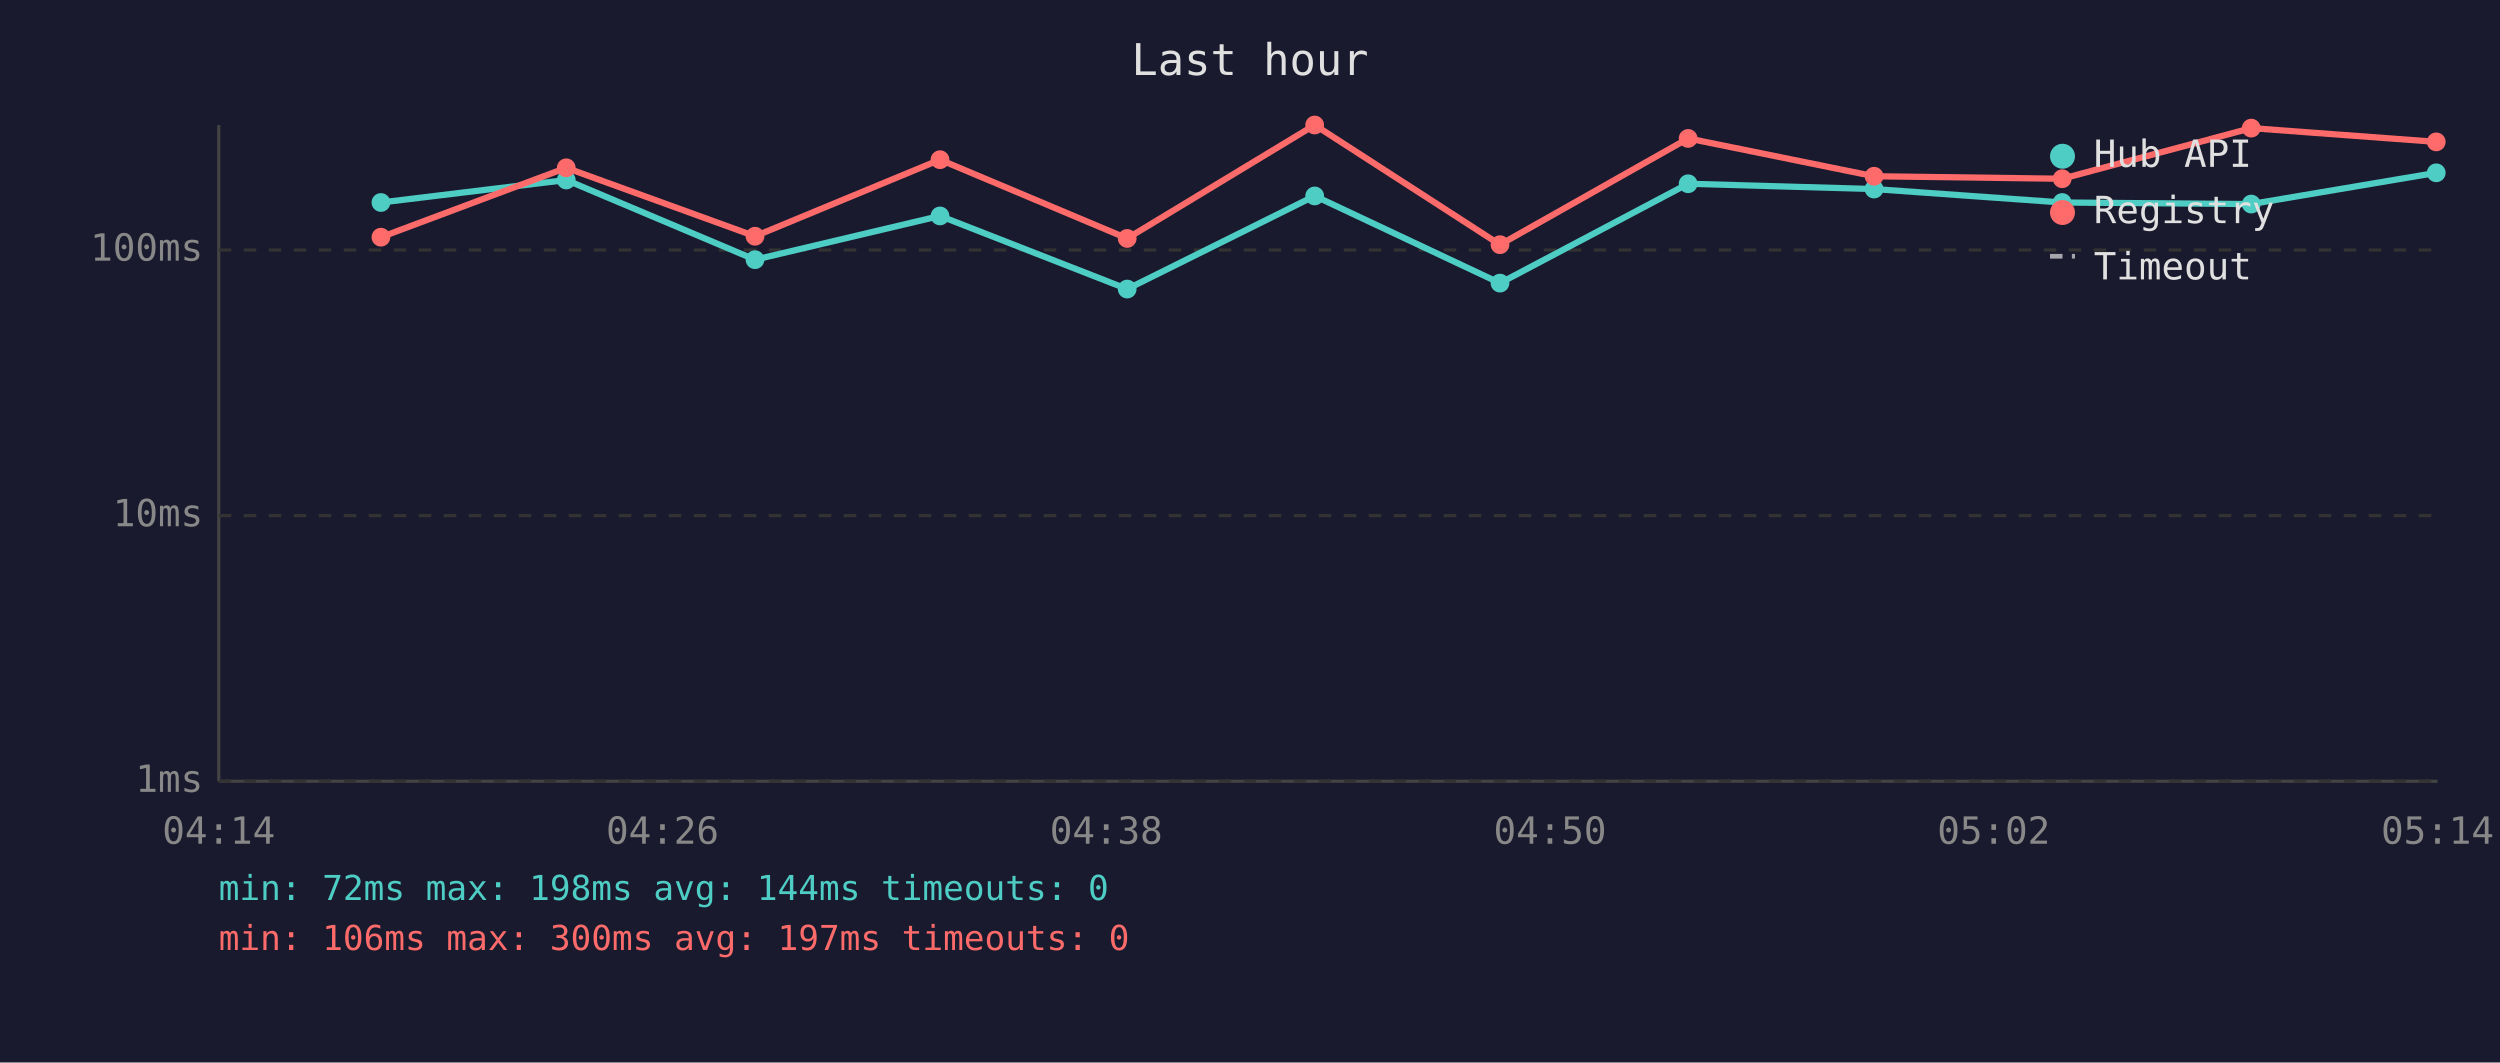
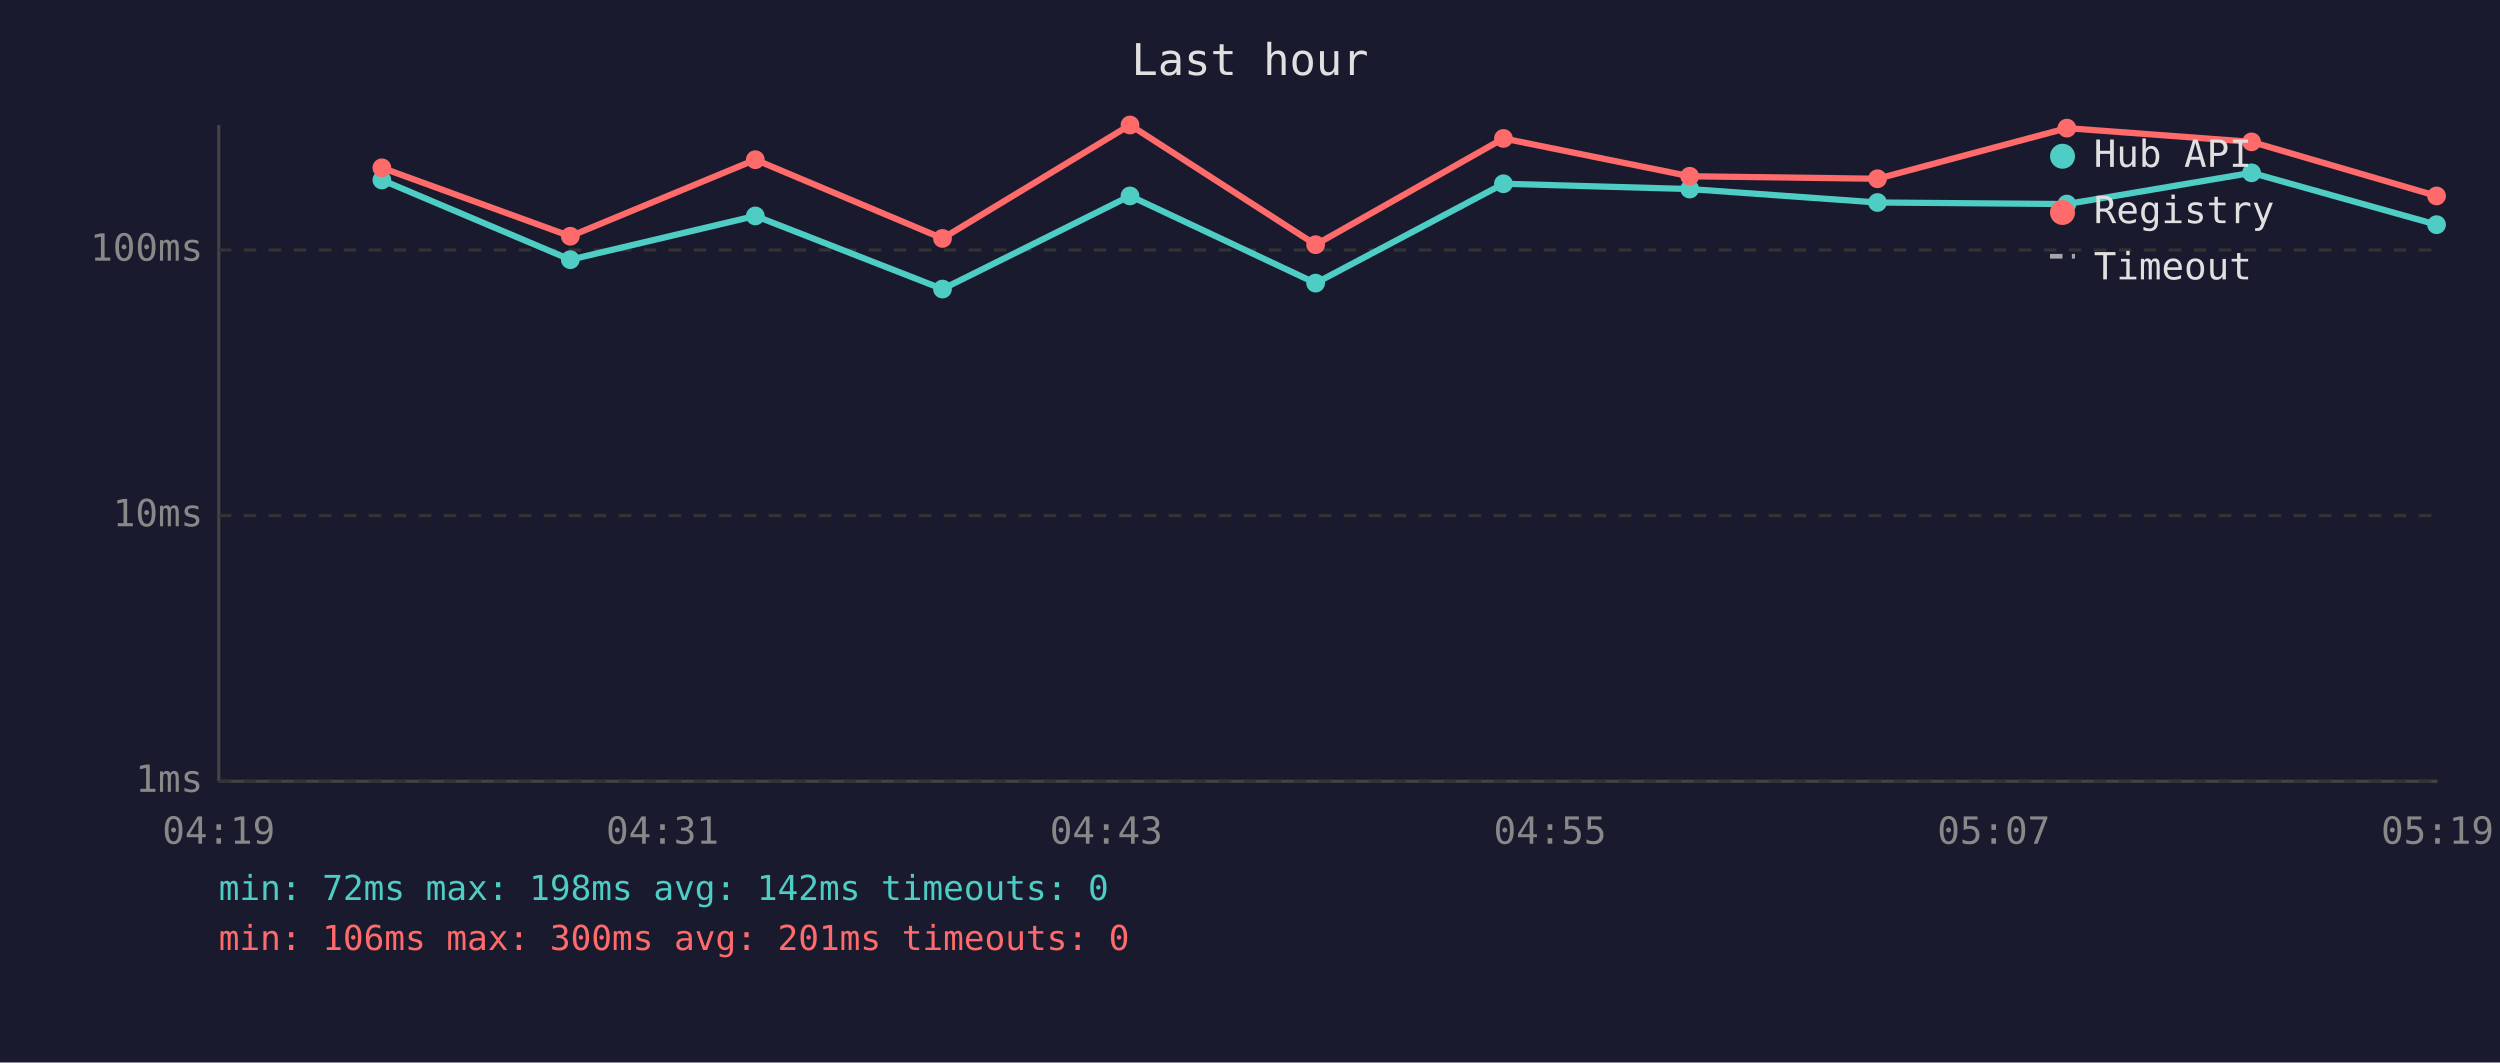
<svg xmlns="http://www.w3.org/2000/svg" viewBox="0 0 800 340" font-family="monospace" font-size="12">
  <rect width="800" height="340" fill="#1a1a2e" />
  <text x="400" y="24" fill="#e0e0e0" font-size="14" text-anchor="middle">Last hour</text>
  <line x1="70" y1="40" x2="70" y2="250" stroke="#444" stroke-width="1" />
  <line x1="70" y1="250" x2="780" y2="250" stroke="#444" stroke-width="1" />
  <line x1="70" y1="250" x2="780" y2="250" stroke="#333" stroke-width="1" stroke-dasharray="4" />
  <text x="65" y="250" fill="#888" text-anchor="end" dominant-baseline="middle">1ms</text>
  <line x1="70" y1="165" x2="780" y2="165" stroke="#333" stroke-width="1" stroke-dasharray="4" />
  <text x="65" y="165" fill="#888" text-anchor="end" dominant-baseline="middle">10ms</text>
  <line x1="70" y1="80" x2="780" y2="80" stroke="#333" stroke-width="1" stroke-dasharray="4" />
  <text x="65" y="80" fill="#888" text-anchor="end" dominant-baseline="middle">100ms</text>
-   <text x="70" y="270" fill="#888" text-anchor="middle">04:14</text>
-   <text x="212" y="270" fill="#888" text-anchor="middle">04:26</text>
-   <text x="354" y="270" fill="#888" text-anchor="middle">04:38</text>
-   <text x="496" y="270" fill="#888" text-anchor="middle">04:50</text>
-   <text x="638" y="270" fill="#888" text-anchor="middle">05:02</text>
-   <text x="780" y="270" fill="#888" text-anchor="middle">05:14</text>
-   <polyline points="121.9,64.8 181.2,57.6 241.6,83.1 300.8,69.1 360.7,92.5 420.7,62.7 480.0,90.6 540.2,58.8 599.7,60.5 659.9,64.8 720.4,65.3 779.6,55.3" fill="none" stroke="#4ecdc4" stroke-width="2" opacity="1" />
-   <circle cx="121.9" cy="64.8" r="3" fill="#4ecdc4" />
-   <circle cx="181.2" cy="57.6" r="3" fill="#4ecdc4" />
-   <circle cx="241.6" cy="83.1" r="3" fill="#4ecdc4" />
-   <circle cx="300.8" cy="69.1" r="3" fill="#4ecdc4" />
-   <circle cx="360.7" cy="92.5" r="3" fill="#4ecdc4" />
-   <circle cx="420.7" cy="62.7" r="3" fill="#4ecdc4" />
-   <circle cx="480.0" cy="90.6" r="3" fill="#4ecdc4" />
-   <circle cx="540.2" cy="58.8" r="3" fill="#4ecdc4" />
-   <circle cx="599.7" cy="60.5" r="3" fill="#4ecdc4" />
-   <circle cx="659.9" cy="64.8" r="3" fill="#4ecdc4" />
-   <circle cx="720.4" cy="65.3" r="3" fill="#4ecdc4" />
-   <circle cx="779.6" cy="55.3" r="3" fill="#4ecdc4" />
-   <polyline points="121.9,75.9 181.2,53.7 241.6,75.6 300.8,51.1 360.7,76.3 420.7,40.0 480.0,78.3 540.2,44.3 599.7,56.4 659.9,57.2 720.4,41.0 779.6,45.4" fill="none" stroke="#ff6b6b" stroke-width="2" opacity="1" />
-   <circle cx="121.9" cy="75.9" r="3" fill="#ff6b6b" />
-   <circle cx="181.2" cy="53.7" r="3" fill="#ff6b6b" />
-   <circle cx="241.6" cy="75.6" r="3" fill="#ff6b6b" />
-   <circle cx="300.8" cy="51.1" r="3" fill="#ff6b6b" />
-   <circle cx="360.7" cy="76.3" r="3" fill="#ff6b6b" />
-   <circle cx="420.7" cy="40.0" r="3" fill="#ff6b6b" />
-   <circle cx="480.0" cy="78.3" r="3" fill="#ff6b6b" />
-   <circle cx="540.2" cy="44.3" r="3" fill="#ff6b6b" />
-   <circle cx="599.7" cy="56.4" r="3" fill="#ff6b6b" />
-   <circle cx="659.9" cy="57.2" r="3" fill="#ff6b6b" />
-   <circle cx="720.4" cy="41.0" r="3" fill="#ff6b6b" />
-   <circle cx="779.6" cy="45.4" r="3" fill="#ff6b6b" />
+   <text x="70" y="270" fill="#888" text-anchor="middle">04:19</text>
+   <text x="212" y="270" fill="#888" text-anchor="middle">04:31</text>
+   <text x="354" y="270" fill="#888" text-anchor="middle">04:43</text>
+   <text x="496" y="270" fill="#888" text-anchor="middle">04:55</text>
+   <text x="638" y="270" fill="#888" text-anchor="middle">05:07</text>
+   <text x="780" y="270" fill="#888" text-anchor="middle">05:19</text>
+   <polyline points="122.2,57.6 182.5,83.1 241.7,69.1 301.6,92.5 361.6,62.7 421.0,90.6 481.1,58.8 540.7,60.5 600.8,64.8 661.4,65.3 720.5,55.3 779.7,71.9" fill="none" stroke="#4ecdc4" stroke-width="2" opacity="1" />
+   <circle cx="122.2" cy="57.6" r="3" fill="#4ecdc4" />
+   <circle cx="182.5" cy="83.1" r="3" fill="#4ecdc4" />
+   <circle cx="241.7" cy="69.1" r="3" fill="#4ecdc4" />
+   <circle cx="301.6" cy="92.5" r="3" fill="#4ecdc4" />
+   <circle cx="361.6" cy="62.7" r="3" fill="#4ecdc4" />
+   <circle cx="421.0" cy="90.6" r="3" fill="#4ecdc4" />
+   <circle cx="481.1" cy="58.8" r="3" fill="#4ecdc4" />
+   <circle cx="540.7" cy="60.5" r="3" fill="#4ecdc4" />
+   <circle cx="600.8" cy="64.8" r="3" fill="#4ecdc4" />
+   <circle cx="661.4" cy="65.3" r="3" fill="#4ecdc4" />
+   <circle cx="720.5" cy="55.3" r="3" fill="#4ecdc4" />
+   <circle cx="779.7" cy="71.9" r="3" fill="#4ecdc4" />
+   <polyline points="122.2,53.7 182.5,75.6 241.7,51.1 301.6,76.3 361.6,40.0 421.0,78.3 481.1,44.3 540.7,56.4 600.8,57.2 661.4,41.0 720.5,45.4 779.7,62.7" fill="none" stroke="#ff6b6b" stroke-width="2" opacity="1" />
+   <circle cx="122.2" cy="53.7" r="3" fill="#ff6b6b" />
+   <circle cx="182.5" cy="75.6" r="3" fill="#ff6b6b" />
+   <circle cx="241.7" cy="51.1" r="3" fill="#ff6b6b" />
+   <circle cx="301.6" cy="76.3" r="3" fill="#ff6b6b" />
+   <circle cx="361.6" cy="40.0" r="3" fill="#ff6b6b" />
+   <circle cx="421.0" cy="78.3" r="3" fill="#ff6b6b" />
+   <circle cx="481.1" cy="44.3" r="3" fill="#ff6b6b" />
+   <circle cx="540.7" cy="56.4" r="3" fill="#ff6b6b" />
+   <circle cx="600.8" cy="57.2" r="3" fill="#ff6b6b" />
+   <circle cx="661.4" cy="41.0" r="3" fill="#ff6b6b" />
+   <circle cx="720.5" cy="45.4" r="3" fill="#ff6b6b" />
+   <circle cx="779.7" cy="62.7" r="3" fill="#ff6b6b" />
  <circle cx="660" cy="50" r="4" fill="#4ecdc4" />
  <text x="670" y="50" fill="#e0e0e0" dominant-baseline="middle">Hub API</text>
  <circle cx="660" cy="68" r="4" fill="#ff6b6b" />
  <text x="670" y="68" fill="#e0e0e0" dominant-baseline="middle">Registry</text>
  <line x1="656" y1="82" x2="664" y2="82" stroke="#e0e0e0" stroke-width="1.5" stroke-dasharray="4,3" opacity="0.7" />
  <text x="670" y="86" fill="#e0e0e0" dominant-baseline="middle">Timeout</text>
-   <text x="70" y="288" fill="#4ecdc4" font-size="11">min: 72ms  max: 198ms  avg: 144ms  timeouts: 0</text>
-   <text x="70" y="304" fill="#ff6b6b" font-size="11">min: 106ms  max: 300ms  avg: 197ms  timeouts: 0</text>
+   <text x="70" y="288" fill="#4ecdc4" font-size="11">min: 72ms  max: 198ms  avg: 142ms  timeouts: 0</text>
+   <text x="70" y="304" fill="#ff6b6b" font-size="11">min: 106ms  max: 300ms  avg: 201ms  timeouts: 0</text>
</svg>
